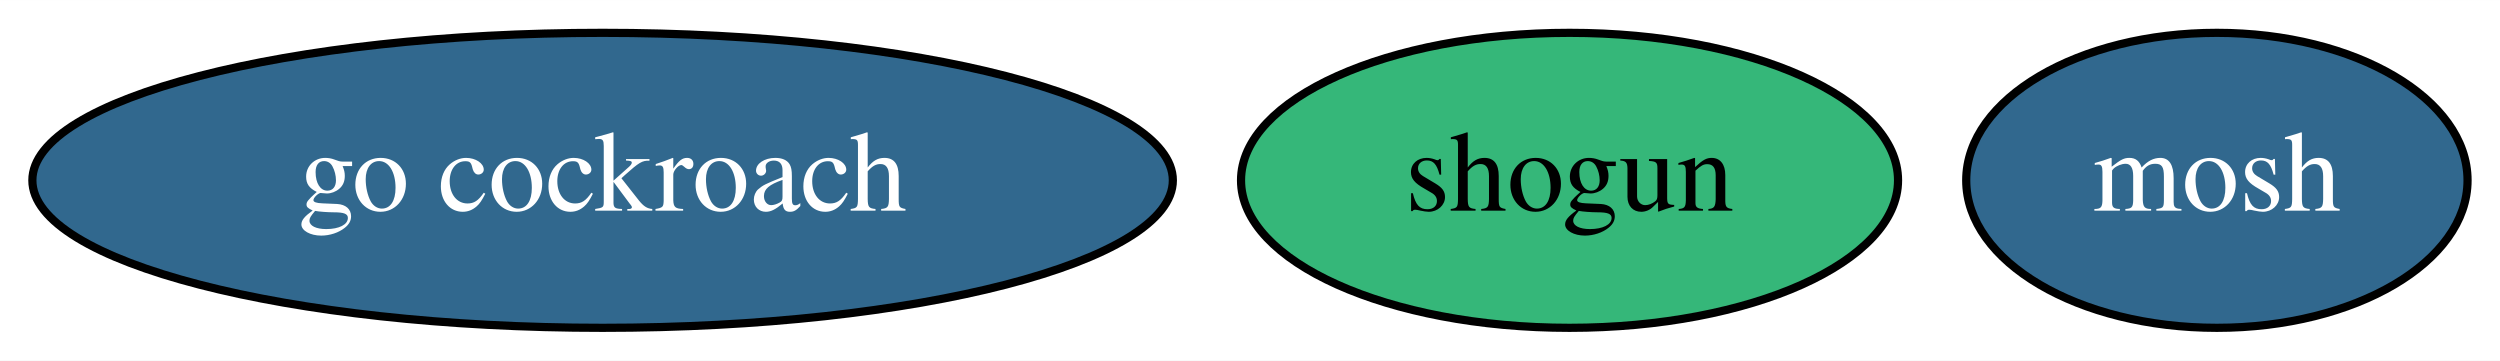
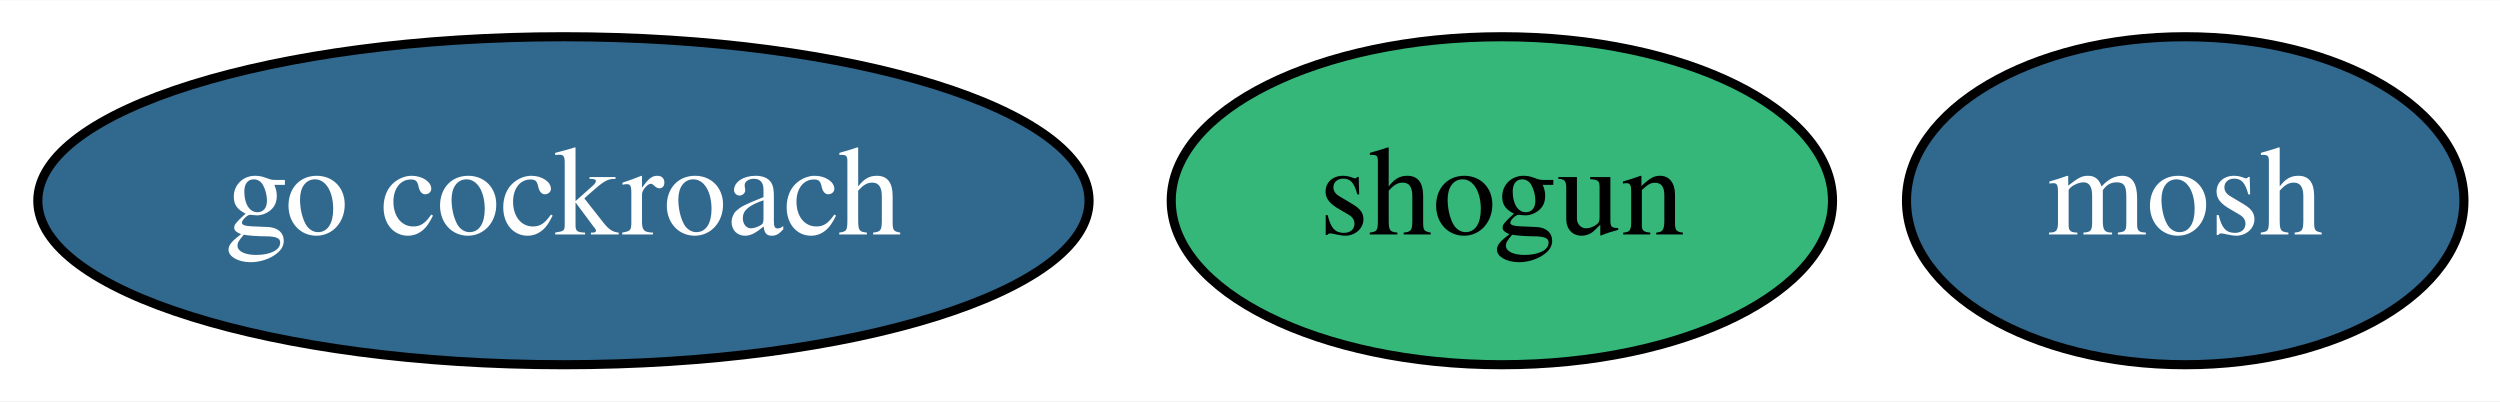
- <svg xmlns="http://www.w3.org/2000/svg" xmlns:xlink="http://www.w3.org/1999/xlink" width="305pt" height="44pt" viewBox="0.00 0.00 305.09 44.00">
+ <svg xmlns="http://www.w3.org/2000/svg" xmlns:xlink="http://www.w3.org/1999/xlink" width="274pt" height="44pt" viewBox="0.00 0.00 274.39 44.00">
  <g id="graph0" class="graph" transform="scale(1 1) rotate(0) translate(4 40)">
-     <polygon fill="white" stroke="transparent" points="-4,4 -4,-40 301.09,-40 301.09,4 -4,4" />
+     <polygon fill="white" stroke="transparent" points="-4,4 -4,-40 270.39,-40 270.39,4 -4,4" />
    <g id="node1" class="node">
      <g id="a_node1">
        <a xlink:href="https://github.com/conda-forge/mosh-feedstock/pull/16" xlink:title="mosh">
-           <ellipse fill="#31688e" stroke="black" cx="266.54" cy="-18" rx="30.59" ry="18" />
-           <text text-anchor="middle" x="266.54" y="-14.3" font-family="Times,serif" font-size="14.00" fill="white">mosh</text>
+           <ellipse fill="#31688e" stroke="black" cx="235.84" cy="-18" rx="30.59" ry="18" />
+           <text text-anchor="middle" x="235.84" y="-14.3" font-family="Times,serif" font-size="14.00" fill="white">mosh</text>
        </a>
      </g>
    </g>
    <g id="node2" class="node">
      <g id="a_node2">
        <a xlink:href="https://github.com/conda-forge/shogun-feedstock" xlink:title="shogun">
-           <ellipse fill="#35b779" stroke="black" cx="187.54" cy="-18" rx="40.09" ry="18" />
-           <text text-anchor="middle" x="187.54" y="-14.3" font-family="Times,serif" font-size="14.00">shogun</text>
+           <ellipse fill="#35b779" stroke="black" cx="160.84" cy="-18" rx="36.29" ry="18" />
+           <text text-anchor="middle" x="160.84" y="-14.3" font-family="Times,serif" font-size="14.00">shogun</text>
        </a>
      </g>
    </g>
    <g id="node3" class="node">
      <g id="a_node3">
        <a xlink:href="https://github.com/conda-forge/go-cockroach-feedstock/pull/8" xlink:title="go cockroach">
-           <ellipse fill="#31688e" stroke="black" cx="69.54" cy="-18" rx="69.59" ry="18" />
-           <text text-anchor="middle" x="69.54" y="-14.3" font-family="Times,serif" font-size="14.00" fill="white">go cockroach</text>
+           <ellipse fill="#31688e" stroke="black" cx="57.84" cy="-18" rx="57.69" ry="18" />
+           <text text-anchor="middle" x="57.84" y="-14.3" font-family="Times,serif" font-size="14.00" fill="white">go cockroach</text>
        </a>
      </g>
    </g>
  </g>
</svg>
